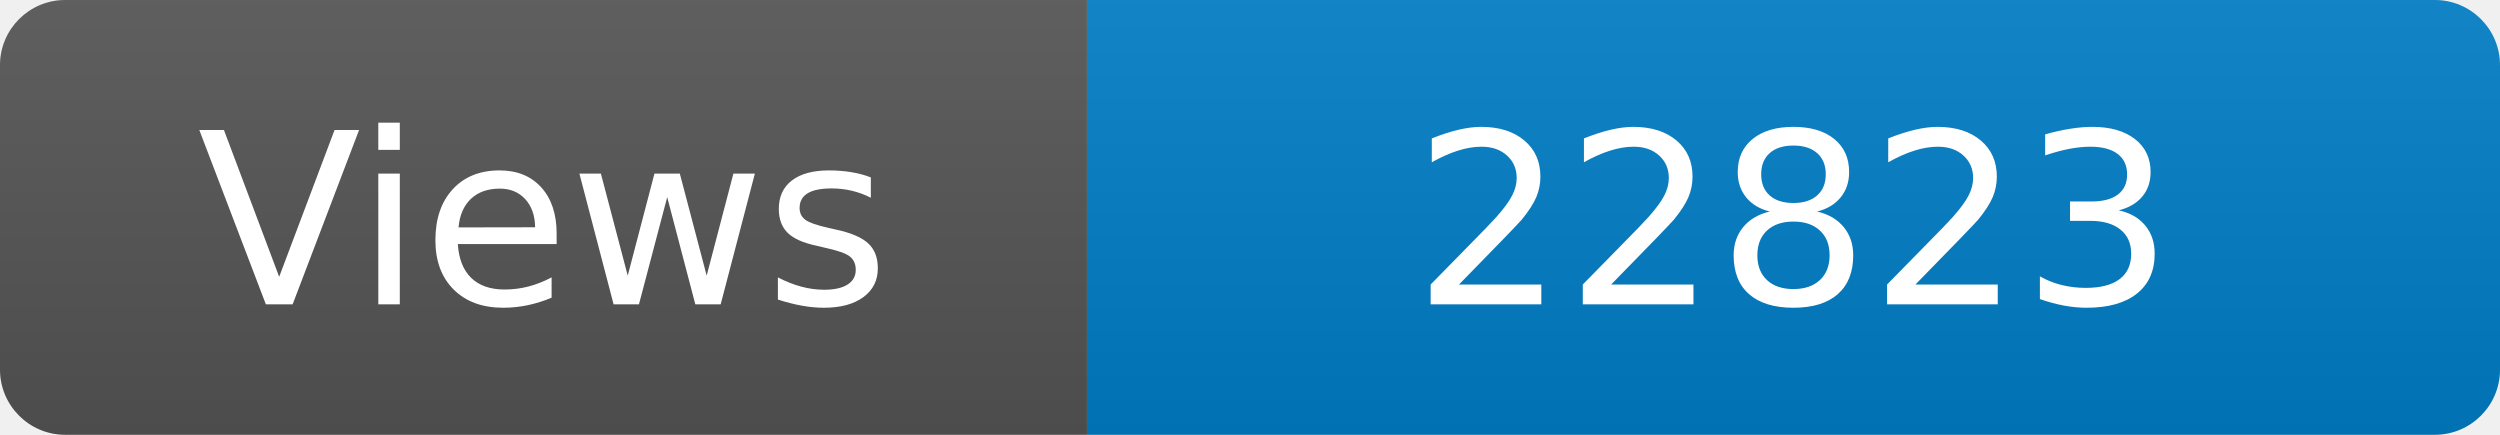
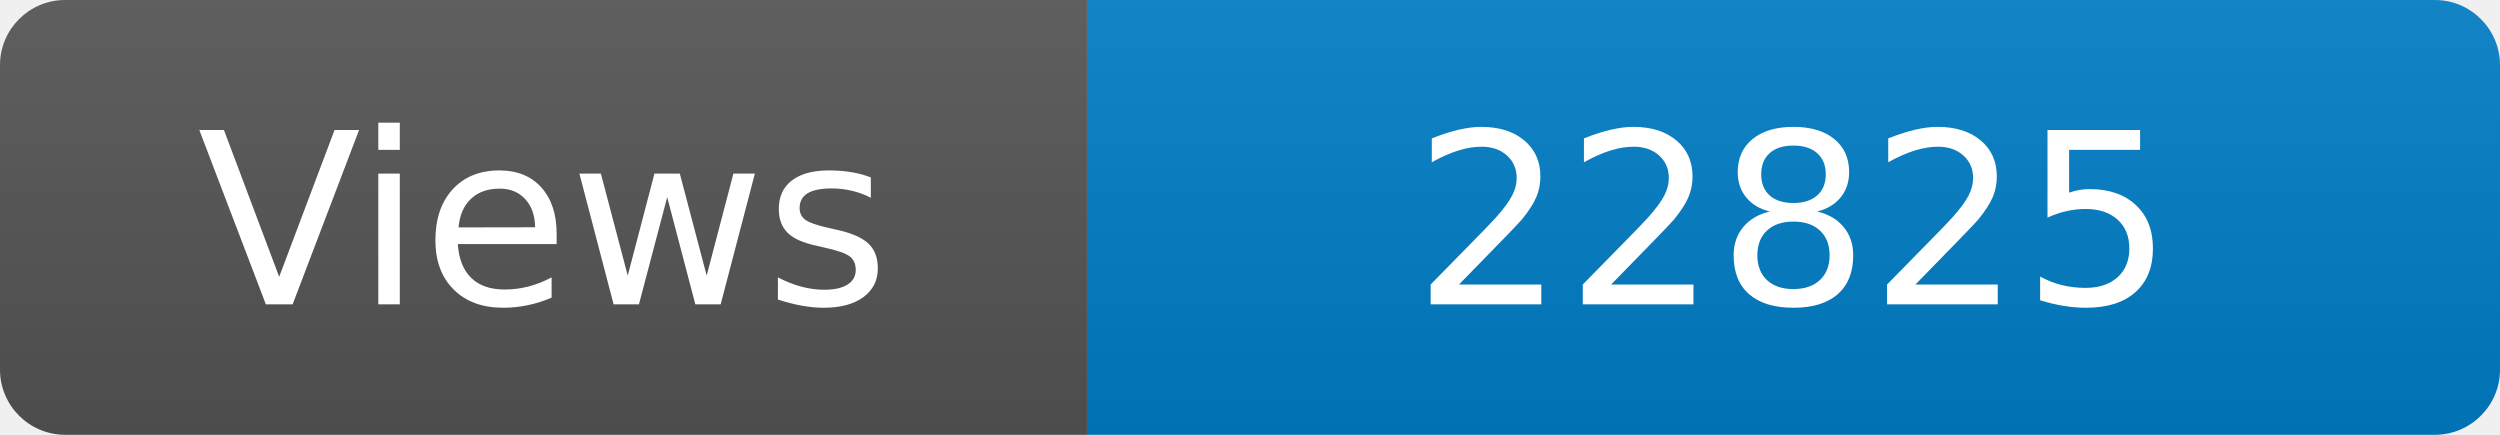
<svg xmlns="http://www.w3.org/2000/svg" width="115" height="20" role="img" aria-label="Maintained?: yes">
  <linearGradient id="s" x2="0" y2="100%">
    <stop offset="0" stop-color="#bbb" stop-opacity=".1" />
    <stop offset="1" stop-opacity=".1" />
  </linearGradient>
  <clipPath id="r">
    <rect width="115" height="20" rx="3" fill="#fff" />
  </clipPath>
  <g clip-path="url(#r)">
    <rect width="50" height="20" fill="#555" />
    <rect x="50" width="160" height="20" fill="#007ec6" />
    <rect width="115" height="20" fill="url(#s)" />
  </g>
  <g fill="#fff" text-anchor="middle" font-family="Verdana,Geneva,DejaVu Sans,sans-serif" font-size="110">
    <text x="250" y="140" transform="scale(.1)" fill="#fff">Views</text>
-     <text x="825" y="140" transform="scale(.1)" fill="#fff">22823</text>
+     <text x="825" y="140" transform="scale(.1)" fill="#fff">22825</text>
  </g>
</svg>
